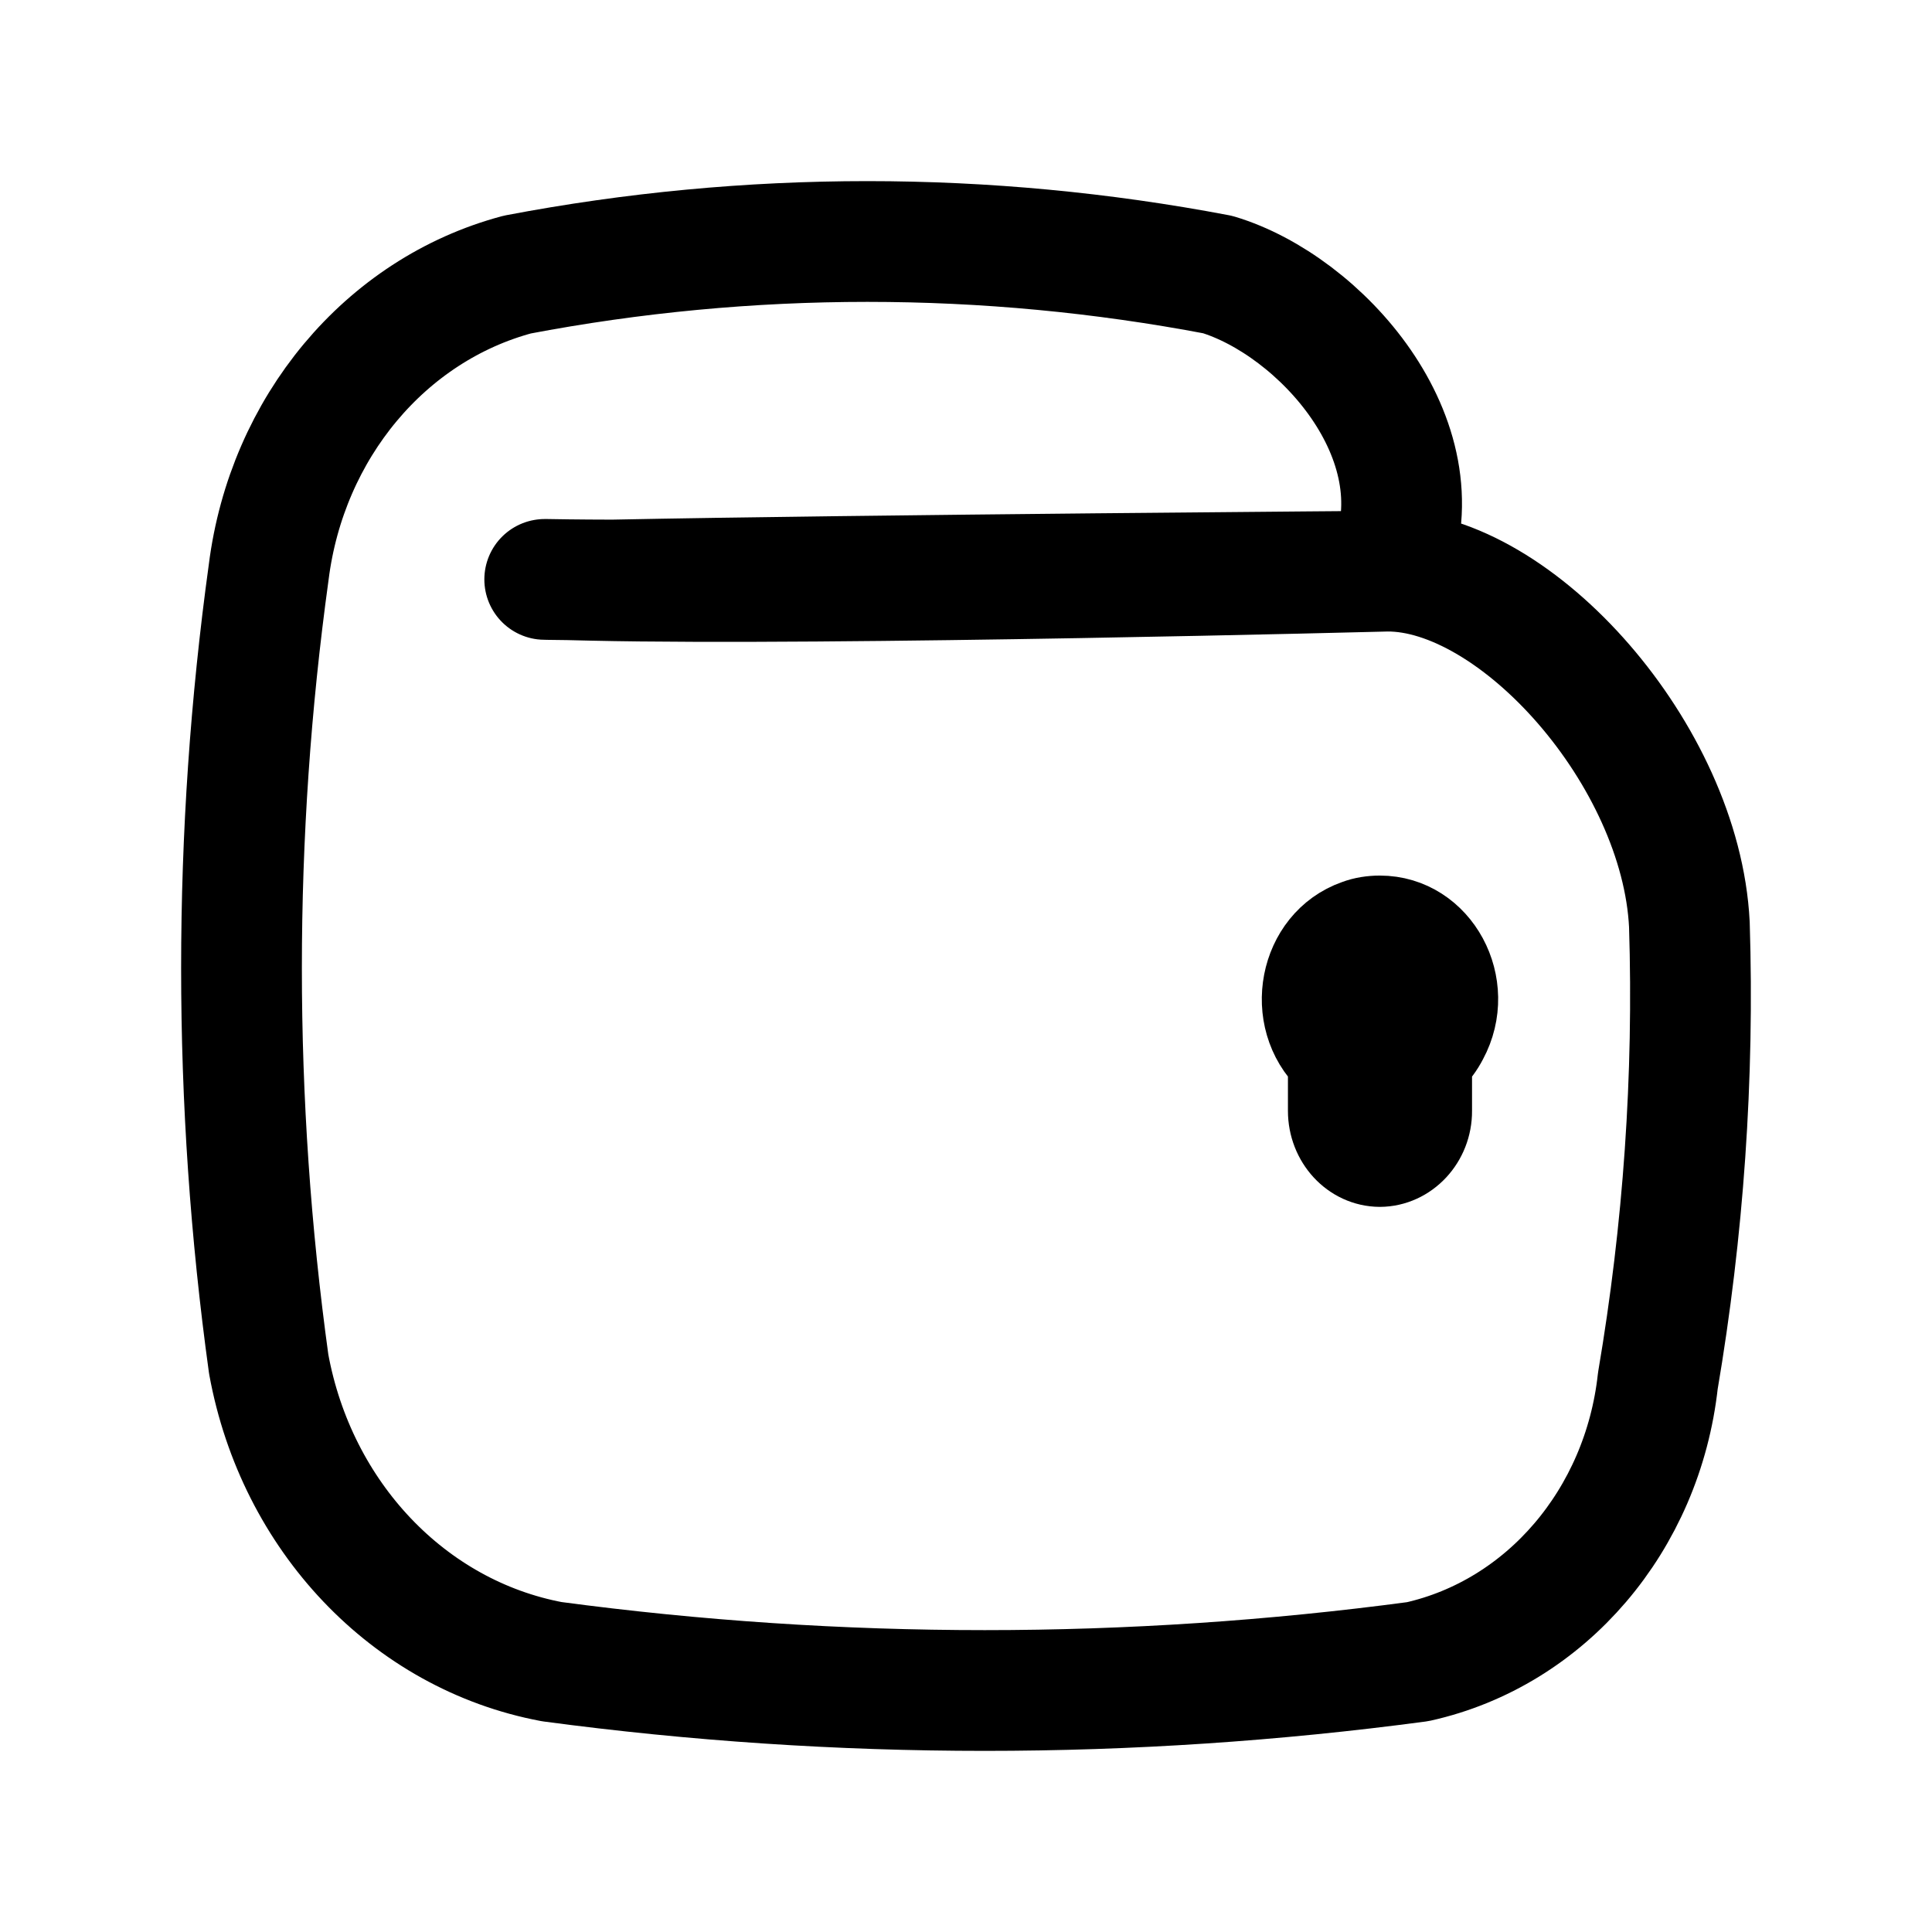
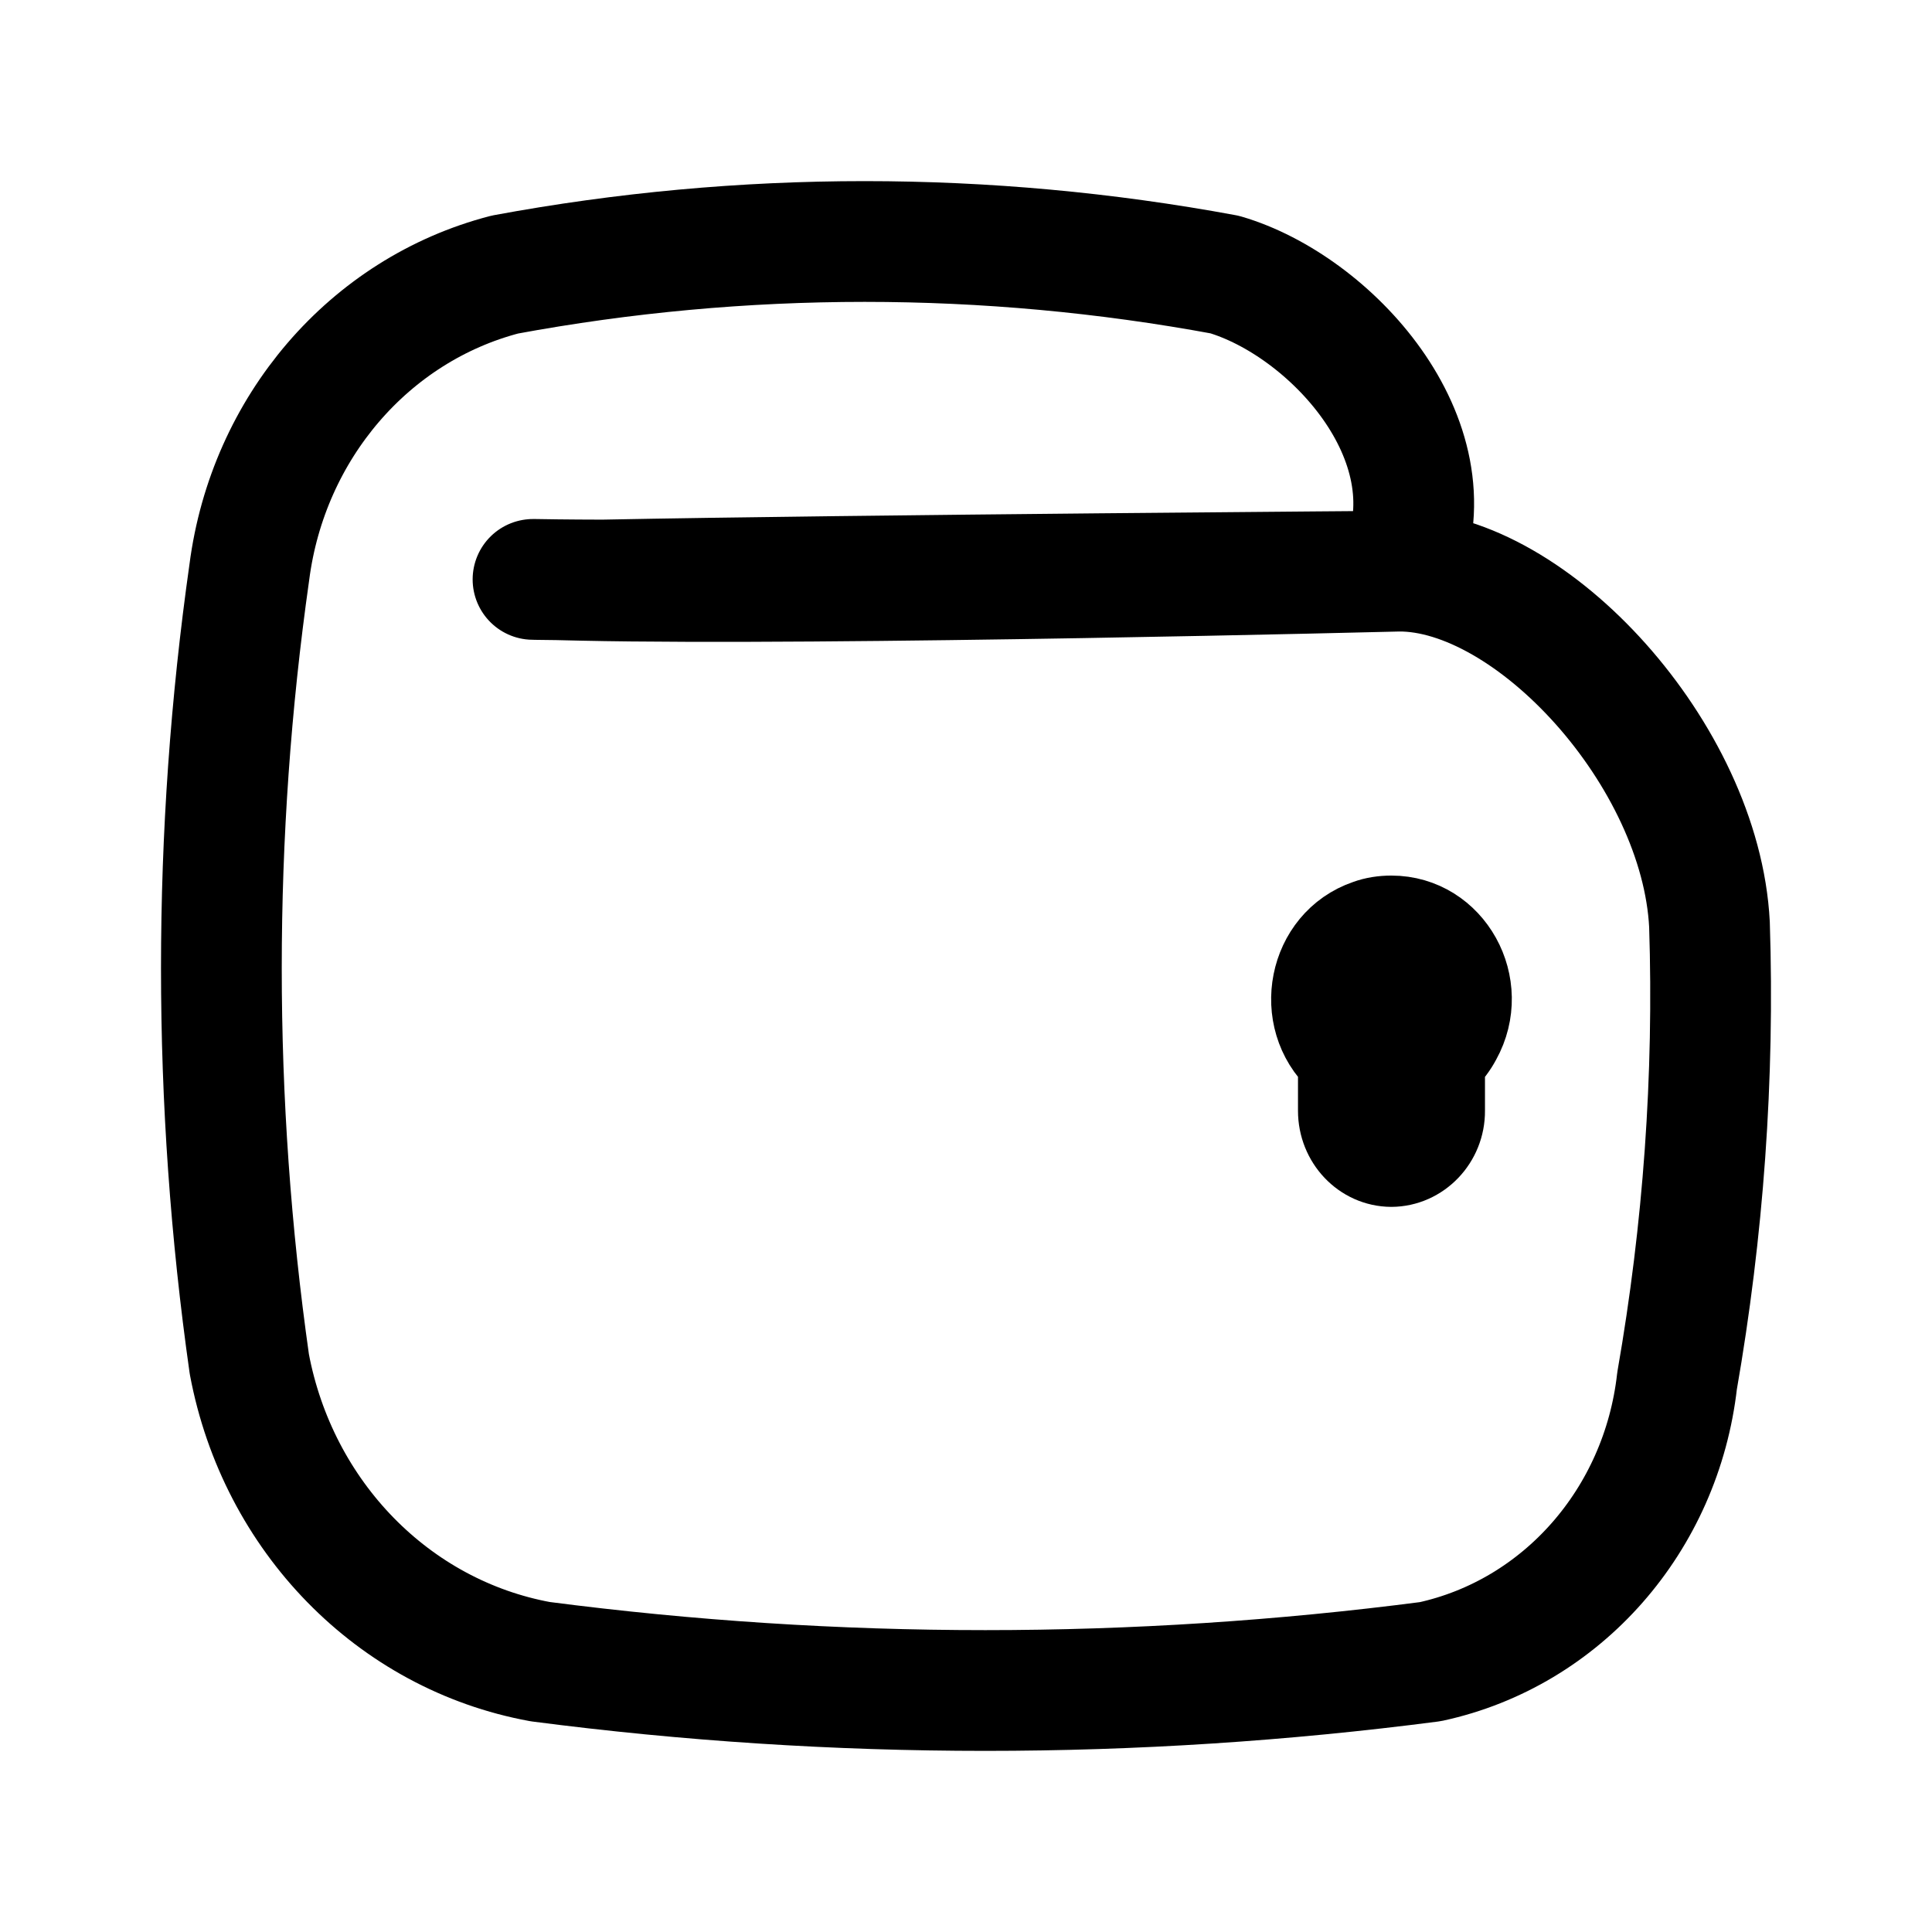
<svg xmlns="http://www.w3.org/2000/svg" viewBox="192 0 192 192" width="192px" height="192px">
-   <g transform="matrix(0.900011, 0, 0, 0.9, 62.99724, -126.6309)">
+   <g transform="matrix(0.925012, 0, 0, 0.9, 56.74702, -126.6309)">
    <path d="M 329.875 242.786 C 330.408 259.657 329.218 276.552 326.393 293.179 C 324.704 308.533 314.051 321.026 299.879 324.184 C 268.127 328.429 236.017 328.429 204.266 324.184 C 188.48 321.218 176.078 308.152 173.004 291.324 C 169 262.34 169 232.866 173.004 203.878 C 175.008 187.943 185.884 174.907 200.464 171.017 C 226.017 166.151 252.195 166.151 277.786 171.017 C 289.063 174.408 302.393 189.16 296.772 203.15 L 296.772 203.15 L 296.772 203.15 C 296.691 203.352 296.609 203.563 296.52 203.765 C 297.25 203.765 238.39 204.196 210.97 204.747 C 207.813 204.747 202.274 204.672 203.714 204.679 C 205.154 204.686 206.374 204.725 208.716 204.778 C 235.026 205.373 296.521 203.765 296.521 203.765 C 310.806 203.706 328.941 224.084 329.875 242.786 Z" style="paint-order: stroke; fill-opacity: 0; fill-rule: evenodd; stroke-linecap: round; stroke-linejoin: round; stroke: rgb(0, 0, 0); vector-effect: non-scaling-stroke; stroke-width: 12px;" fill="none" fill-rule="evenodd" />
    <path d="M 301.432 257.886 C 302.138 257.234 302.703 256.46 303.154 255.593 C 306.457 249.481 302.339 241.827 295.696 241.827 C 294.794 241.827 293.86 241.963 293.012 242.287 C 286.716 244.501 285.049 253.177 289.992 257.886 L 289.992 263.355 C 289.992 266.733 292.529 269.503 295.696 269.521 C 298.857 269.503 301.459 266.733 301.432 263.355 L 301.432 257.886 Z" style="fill-rule: nonzero; stroke-linecap: round; stroke-linejoin: round; stroke: rgb(0, 0, 0); vector-effect: non-scaling-stroke; stroke-width: 8px; paint-order: stroke;" fill-rule="evenodd" />
  </g>
</svg>
